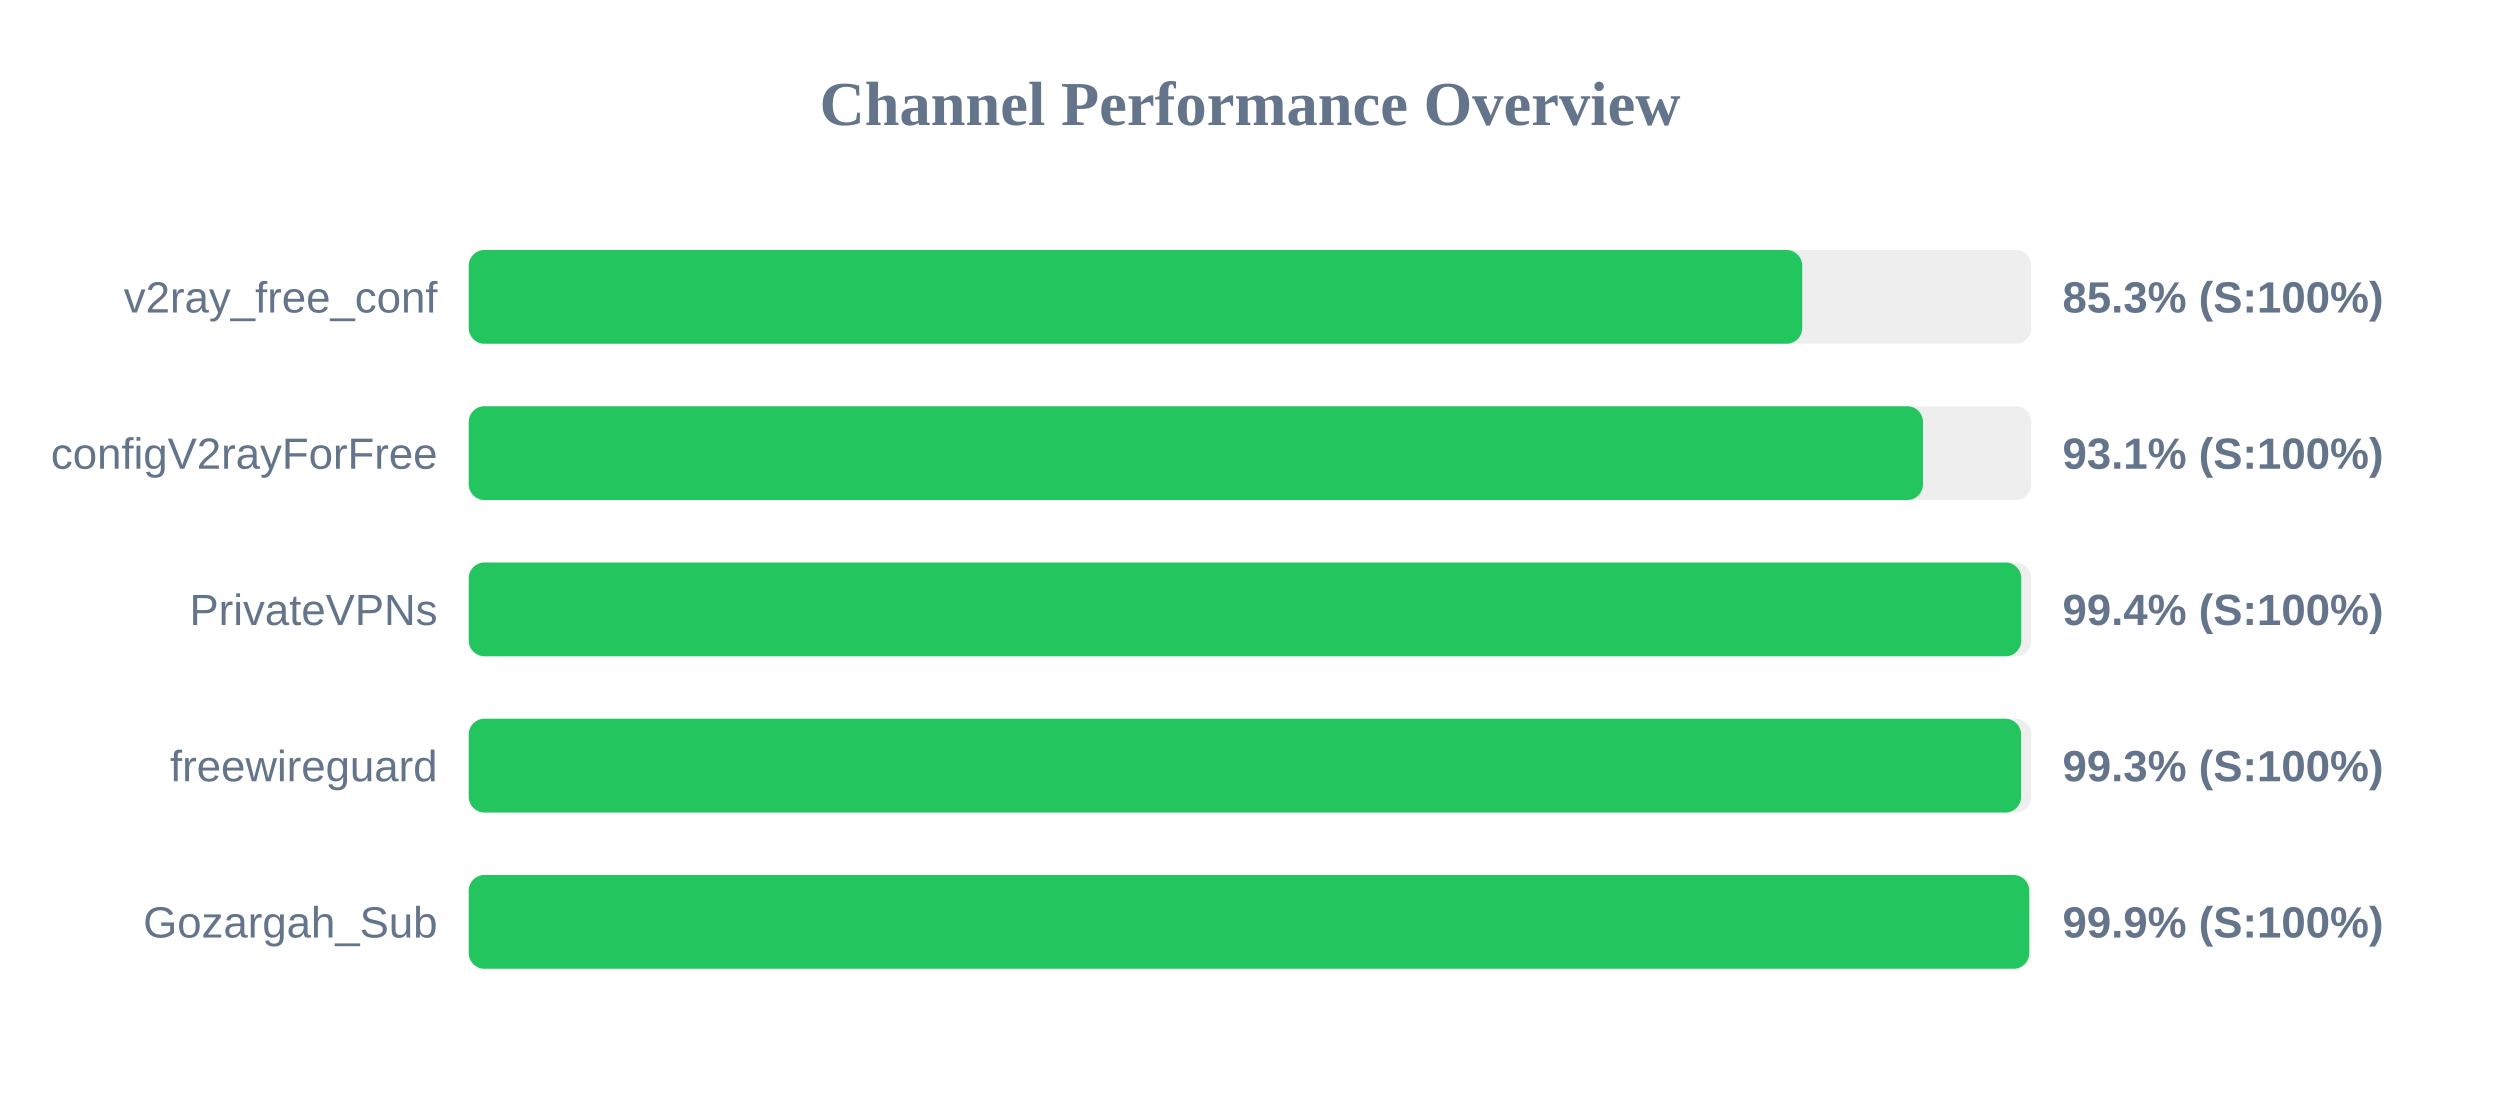
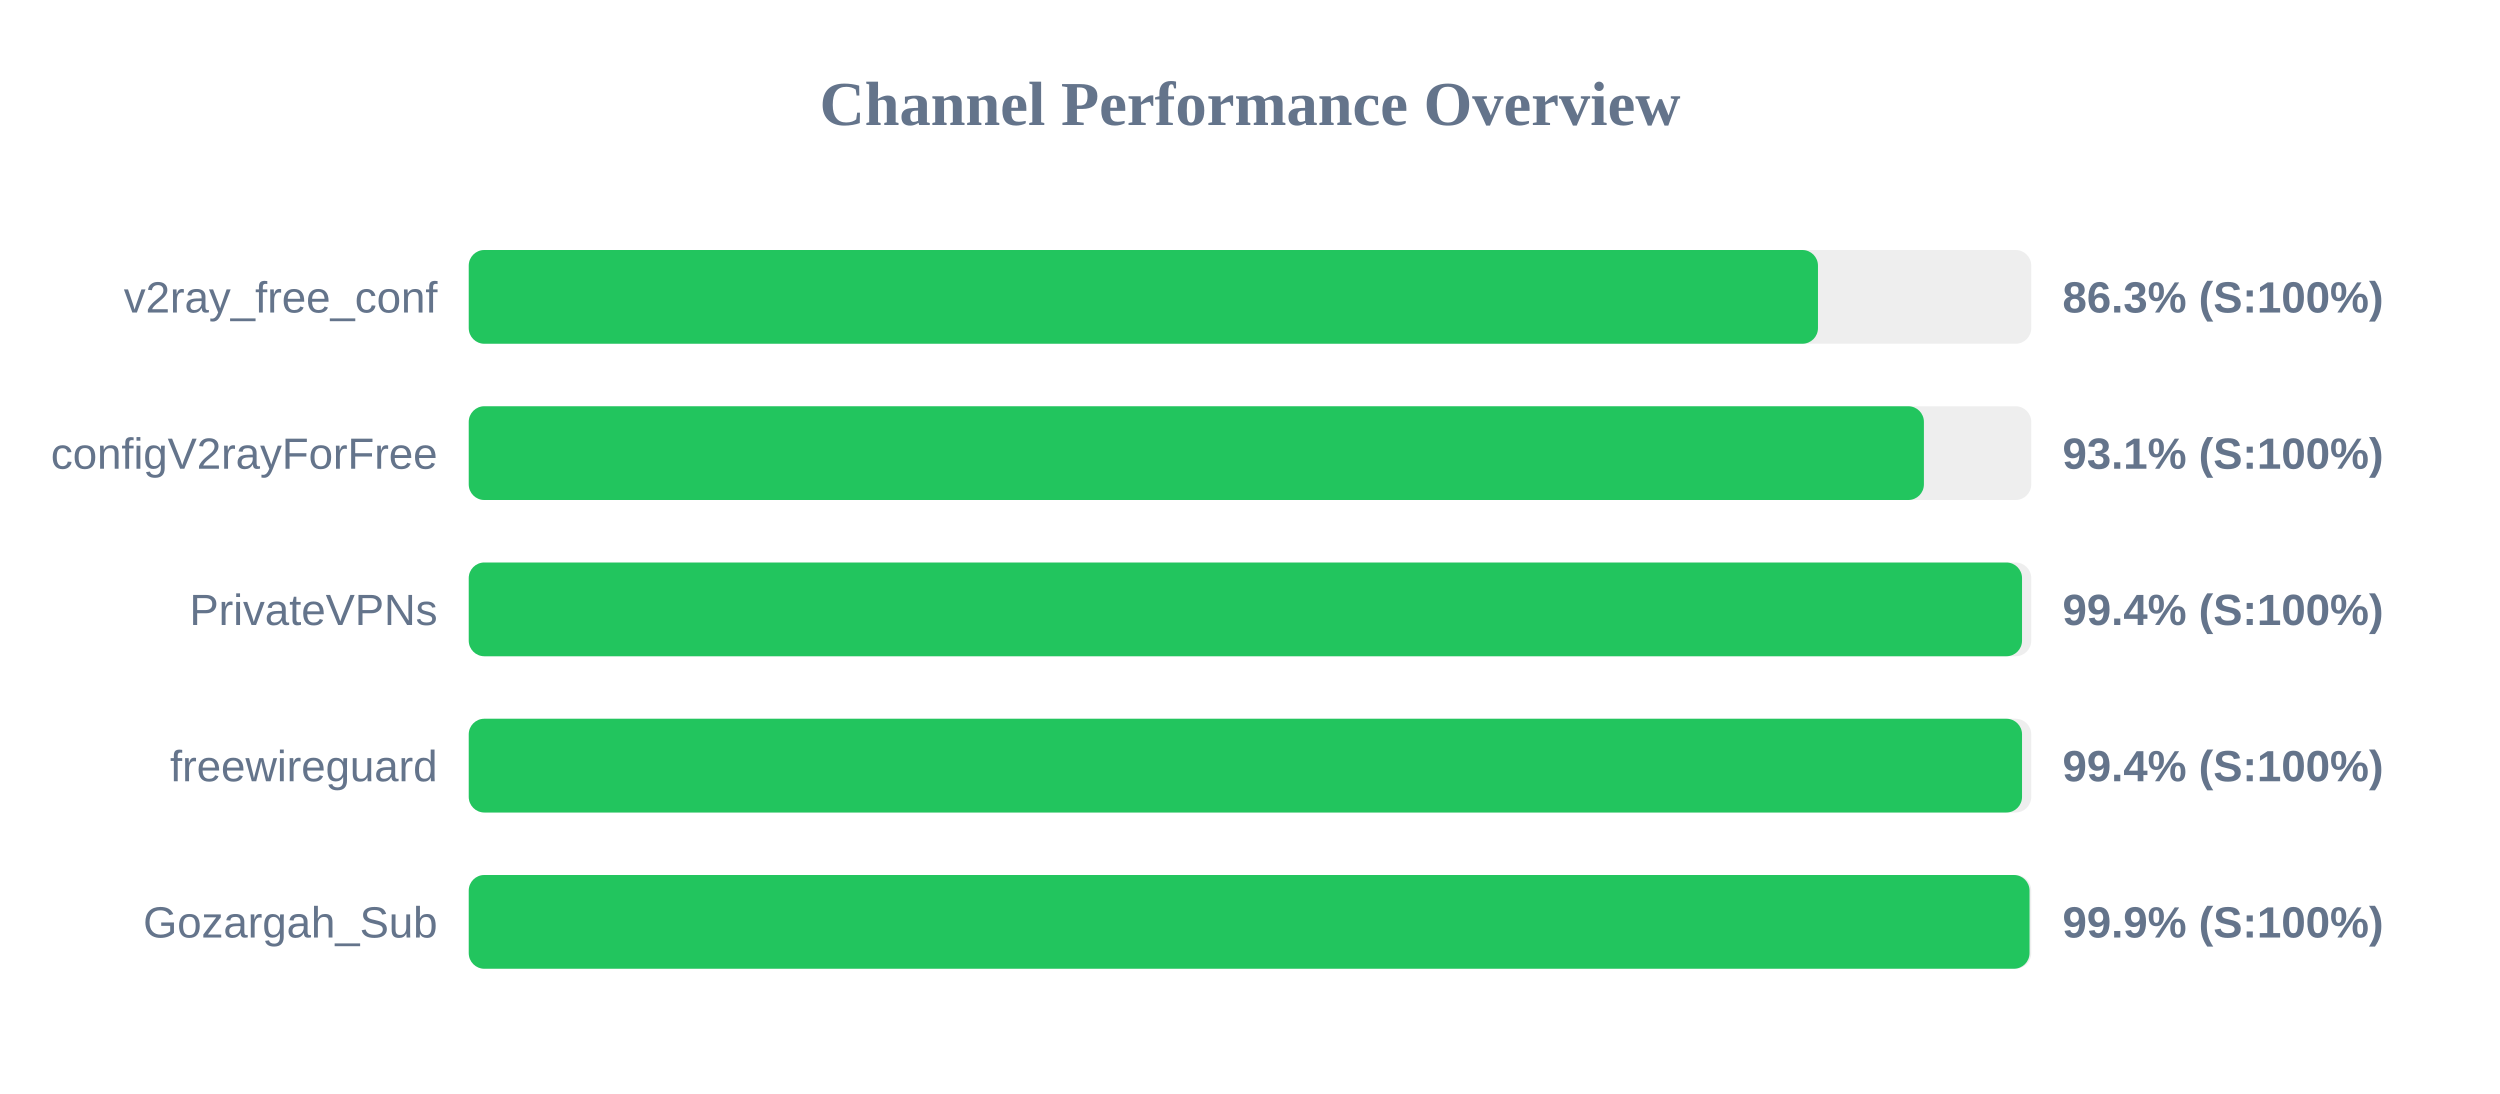
<svg xmlns="http://www.w3.org/2000/svg" width="800" height="350" version="1.1">
  <style>
        .row { font: 14px Arial; fill: #64748b; }
        .score { font: bold 14px Arial; fill: #64748b; }
    </style>
  <text x="400" y="40" text-anchor="middle" font-size="20px" font-weight="bold" fill="#64748b">Channel Performance Overview</text>
  <rect x="150" y="80" width="500" height="30" fill="#eee" rx="5" />
-   <rect x="150" y="80" width="426.7" height="30" fill="#22c55e" rx="5" />
+   <rect x="150" y="80" width="431.75" height="30" fill="#22c55e" rx="5" />
  <text x="140" y="100" text-anchor="end" class="row">v2ray_free_conf</text>
-   <text x="660" y="100" text-anchor="start" class="score">85.3% (S:100%)</text>
+   <text x="660" y="100" text-anchor="start" class="score">86.3% (S:100%)</text>
  <rect x="150" y="130" width="500" height="30" fill="#eee" rx="5" />
-   <rect x="150" y="130" width="465.35" height="30" fill="#22c55e" rx="5" />
+   <rect x="150" y="130" width="465.65" height="30" fill="#22c55e" rx="5" />
  <text x="140" y="150" text-anchor="end" class="row">configV2rayForFree</text>
  <text x="660" y="150" text-anchor="start" class="score">93.1% (S:100%)</text>
  <rect x="150" y="180" width="500" height="30" fill="#eee" rx="5" />
-   <rect x="150" y="180" width="496.8" height="30" fill="#22c55e" rx="5" />
+   <rect x="150" y="180" width="497.05" height="30" fill="#22c55e" rx="5" />
  <text x="140" y="200" text-anchor="end" class="row">PrivateVPNs</text>
  <text x="660" y="200" text-anchor="start" class="score">99.4% (S:100%)</text>
  <rect x="150" y="230" width="500" height="30" fill="#eee" rx="5" />
-   <rect x="150" y="230" width="496.75" height="30" fill="#22c55e" rx="5" />
+   <rect x="150" y="230" width="497.05" height="30" fill="#22c55e" rx="5" />
  <text x="140" y="250" text-anchor="end" class="row">freewireguard</text>
-   <text x="660" y="250" text-anchor="start" class="score">99.3% (S:100%)</text>
+   <text x="660" y="250" text-anchor="start" class="score">99.4% (S:100%)</text>
  <rect x="150" y="280" width="500" height="30" fill="#eee" rx="5" />
-   <rect x="150" y="280" width="499.35" height="30" fill="#22c55e" rx="5" />
+   <rect x="150" y="280" width="499.45" height="30" fill="#22c55e" rx="5" />
  <text x="140" y="300" text-anchor="end" class="row">Gozargah_Sub</text>
  <text x="660" y="300" text-anchor="start" class="score">99.9% (S:100%)</text>
</svg>
